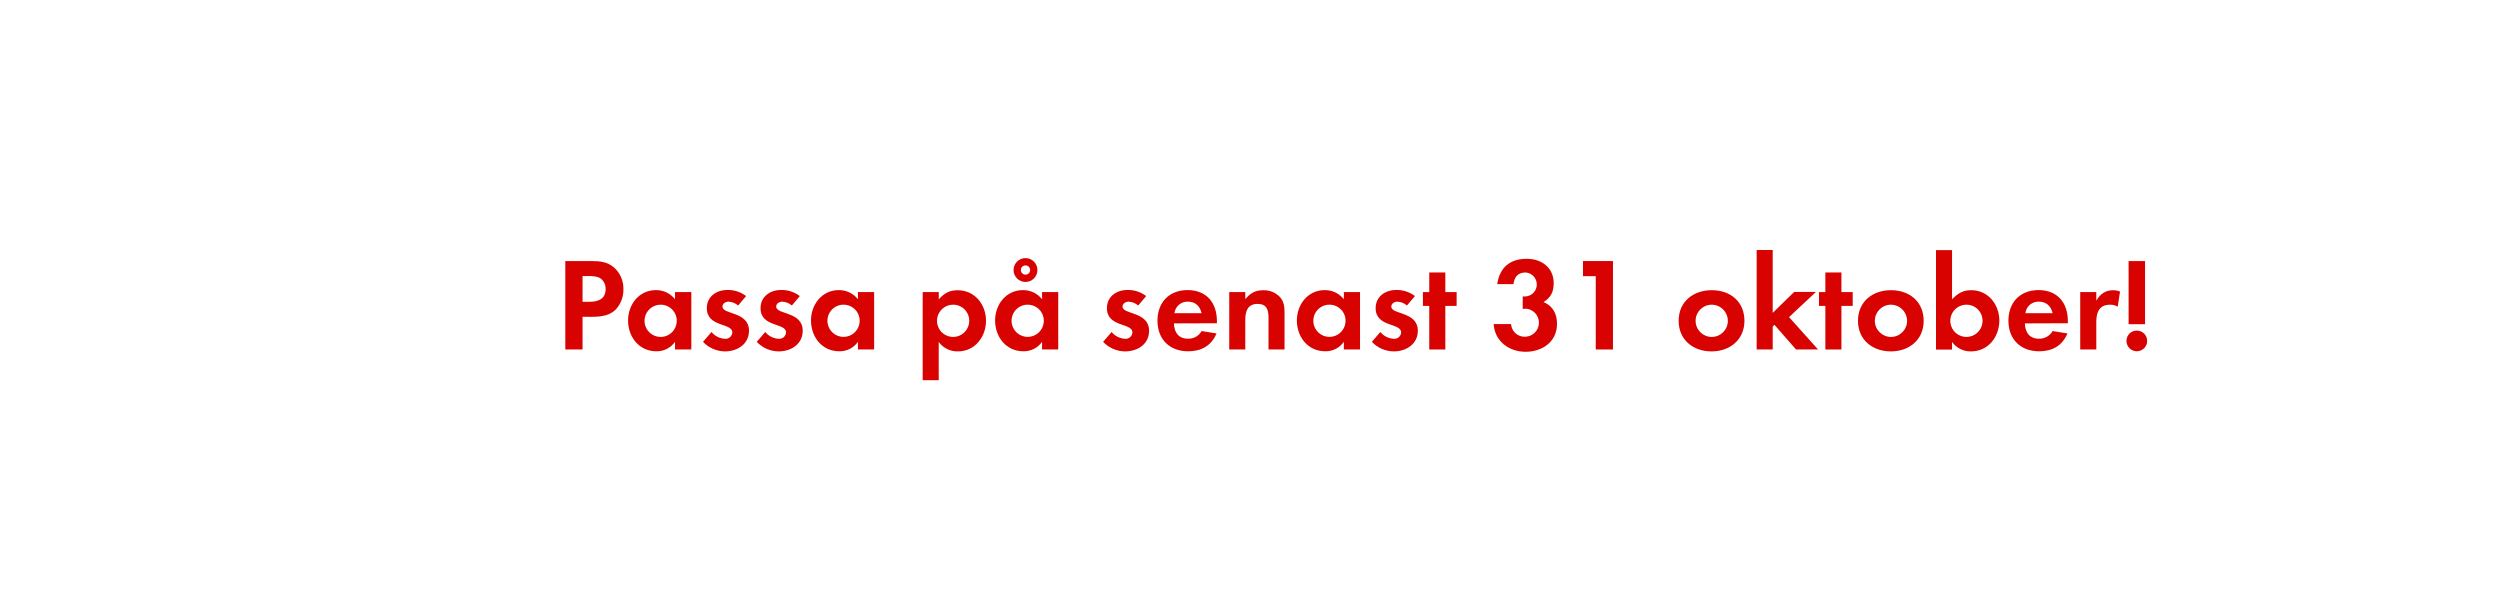
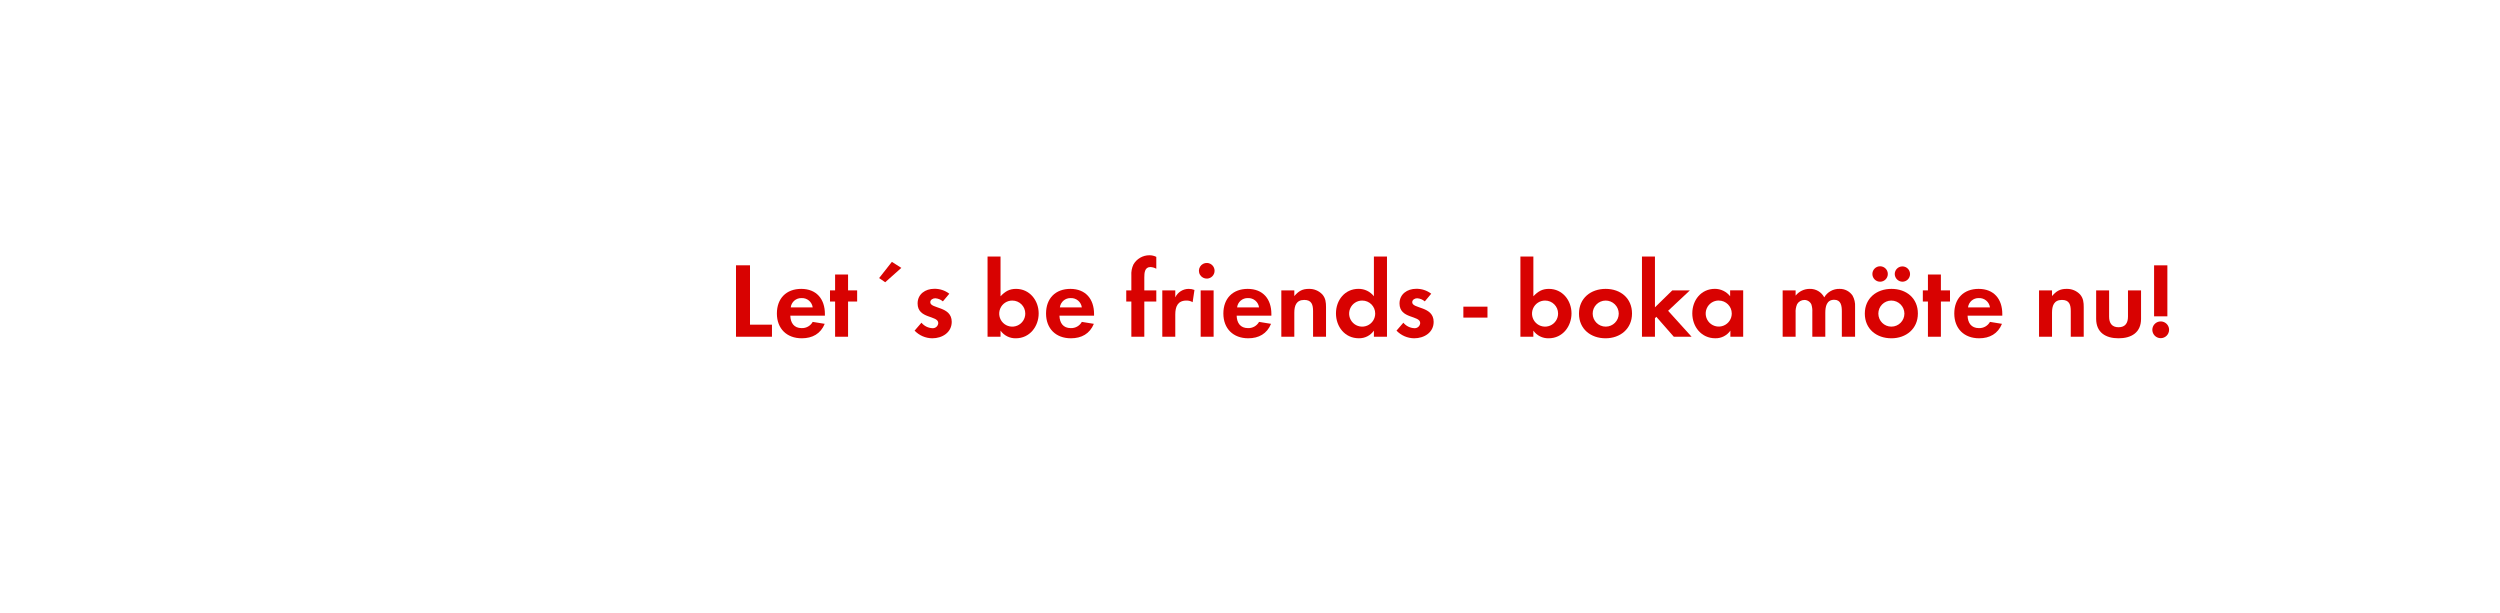
<svg xmlns="http://www.w3.org/2000/svg" id="Layer_1" data-name="Layer 1" viewBox="0 0 980 240">
  <defs>
    <style>.cls-1{fill:#d80201;}</style>
  </defs>
-   <path class="cls-1" d="M241.57,121.11c-3.38,3.64-8.68,3.06-13.21,3.06V137H221.6V102.33h10.09c3.43,0,6.45.26,9.15,2.66a11,11,0,0,1,3.54,8.37A11.37,11.37,0,0,1,241.57,121.11Zm-5.93-11.81c-1.3-1-3.32-1.09-4.94-1.09h-2.34V118.3h2.76c3.38,0,6.29-1.09,6.29-5A5.14,5.14,0,0,0,235.64,109.3Z" />
-   <path class="cls-1" d="M264.61,137v-3a8.7,8.7,0,0,1-7.33,3.7c-6.76,0-11.08-5.62-11.08-12.07,0-6.29,4.32-11.91,10.92-11.91a9.39,9.39,0,0,1,7.49,3.59V114.5H271V137ZM259,119.44a6.32,6.32,0,1,0,6.29,6.29A6.28,6.28,0,0,0,259,119.44Z" />
-   <path class="cls-1" d="M284.16,137.75a12,12,0,0,1-8.58-3.75l3.33-3.85a7.3,7.3,0,0,0,5.3,2.66,2.65,2.65,0,0,0,2.86-2.5c0-3.85-10-1.92-10-9.52,0-4.57,3.8-7.12,8.06-7.12a11.65,11.65,0,0,1,7.34,2.39l-3.12,3.69a6.3,6.3,0,0,0-3.75-1.5c-1.09,0-2.39.67-2.39,1.92,0,3.28,10.4,1.82,10.4,9.52C293.57,134.94,289,137.75,284.16,137.75Z" />
-   <path class="cls-1" d="M305.22,137.75a12,12,0,0,1-8.58-3.75l3.33-3.85a7.3,7.3,0,0,0,5.3,2.66,2.65,2.65,0,0,0,2.86-2.5c0-3.85-10-1.92-10-9.52,0-4.57,3.8-7.12,8.06-7.12a11.65,11.65,0,0,1,7.34,2.39l-3.12,3.69a6.3,6.3,0,0,0-3.75-1.5c-1.09,0-2.39.67-2.39,1.92,0,3.28,10.4,1.82,10.4,9.52C314.63,134.94,310.05,137.75,305.22,137.75Z" />
-   <path class="cls-1" d="M336.31,137v-3a8.67,8.67,0,0,1-7.33,3.7c-6.76,0-11.07-5.62-11.07-12.07,0-6.29,4.31-11.91,10.92-11.91a9.36,9.36,0,0,1,7.48,3.59V114.5h6.35V137Zm-5.61-17.58a6.32,6.32,0,1,0,6.29,6.29A6.28,6.28,0,0,0,330.7,119.44Z" />
-   <path class="cls-1" d="M375.52,137.75a9,9,0,0,1-7.54-3.7v15h-6.29V114.5H368v2.86c2.08-2.39,4.16-3.59,7.39-3.59,6.71,0,11.13,5.57,11.13,12C386.5,132.08,382.13,137.75,375.52,137.75Zm-1.87-18.31a6.32,6.32,0,1,0,6.29,6.29A6.28,6.28,0,0,0,373.65,119.44Z" />
-   <path class="cls-1" d="M408.49,137v-3a8.7,8.7,0,0,1-7.33,3.7c-6.76,0-11.08-5.62-11.08-12.07,0-6.29,4.32-11.91,10.92-11.91a9.39,9.39,0,0,1,7.49,3.59V114.5h6.34V137Zm-5.62-17.58a6.32,6.32,0,1,0,6.3,6.29A6.28,6.28,0,0,0,402.87,119.44Zm-.88-8.89a4.68,4.68,0,0,1,0-9.36,4.68,4.68,0,1,1,0,9.36Zm0-6.5a1.82,1.82,0,1,0,1.82,1.82A1.78,1.78,0,0,0,402,104.05Z" />
-   <path class="cls-1" d="M441,137.75a12,12,0,0,1-8.58-3.75l3.33-3.85a7.3,7.3,0,0,0,5.3,2.66,2.65,2.65,0,0,0,2.86-2.5c0-3.85-10-1.92-10-9.52,0-4.57,3.79-7.12,8.06-7.12a11.62,11.62,0,0,1,7.33,2.39l-3.12,3.69a6.28,6.28,0,0,0-3.75-1.5c-1.09,0-2.39.67-2.39,1.92,0,3.28,10.4,1.82,10.4,9.52C450.45,134.94,445.88,137.75,441,137.75Z" />
-   <path class="cls-1" d="M460.18,126.77c.1,3.49,1.76,6,5.51,6a5.88,5.88,0,0,0,5.35-3l5.83.94c-2,4.83-6,7-11.08,7-7.28,0-12.06-4.68-12.06-12,0-7.17,4.57-12,11.8-12,7.44,0,11.5,5,11.5,12.17v.83Zm5.46-8.52a5.11,5.11,0,0,0-5.26,4.52H471C470.42,120,468.6,118.25,465.64,118.25Z" />
-   <path class="cls-1" d="M497.25,137V124.54c0-3.07-.67-5.41-4.26-5.41-3.9,0-4.84,2.86-4.84,6.24V137h-6.29V114.5h6.29v2.76c2.08-2.39,3.85-3.49,7.07-3.49a8.67,8.67,0,0,1,6.56,2.71c1.61,1.87,1.76,3.9,1.76,6.24V137Z" />
-   <path class="cls-1" d="M526.79,137v-3a8.7,8.7,0,0,1-7.33,3.7c-6.77,0-11.08-5.62-11.08-12.07,0-6.29,4.31-11.91,10.92-11.91a9.39,9.39,0,0,1,7.49,3.59V114.5h6.34V137Zm-5.62-17.58a6.32,6.32,0,1,0,6.29,6.29A6.28,6.28,0,0,0,521.17,119.44Z" />
-   <path class="cls-1" d="M546.34,137.75a12,12,0,0,1-8.58-3.75l3.33-3.85a7.3,7.3,0,0,0,5.3,2.66,2.65,2.65,0,0,0,2.86-2.5c0-3.85-10-1.92-10-9.52,0-4.57,3.8-7.12,8.06-7.12a11.65,11.65,0,0,1,7.34,2.39l-3.12,3.69a6.3,6.3,0,0,0-3.75-1.5c-1.09,0-2.39.67-2.39,1.92,0,3.28,10.4,1.82,10.4,9.52C555.75,134.94,551.17,137.75,546.34,137.75Z" />
-   <path class="cls-1" d="M566.57,119.91V137h-6.3V119.91h-2.49V114.5h2.49v-7.69h6.3v7.69H571v5.41Z" />
-   <path class="cls-1" d="M598,137.9c-6.44,0-12.11-4.16-12.48-10.87h6.82A5.31,5.31,0,0,0,598,132a5.51,5.51,0,0,0,.15-11,10.7,10.7,0,0,0-1.25.1v-4.88a6,6,0,0,0,.94,0,4.71,4.71,0,0,0,.16-9.41c-3,0-4.37,1.82-4.74,4.57H586.9c1-6.55,5-9.93,11.59-9.93,5.78,0,10.56,3.43,10.56,9.57,0,3.33-1.09,5.61-4,7.38,3.64,1.51,5.3,4.63,5.3,8.53C610.35,134,604.58,137.9,598,137.9Z" />
-   <path class="cls-1" d="M625.53,137V108.26h-5v-5.93h11.75V137Z" />
-   <path class="cls-1" d="M670.93,137.75c-7.18,0-12.9-4.48-12.9-12s5.72-12,13-12,12.79,4.53,12.79,12S678.05,137.75,670.93,137.75Zm0-18.31a6.32,6.32,0,1,0,6.39,6.35A6.37,6.37,0,0,0,670.88,119.44Z" />
-   <path class="cls-1" d="M704.05,137l-8.47-9.67-.68.67v9h-6.29v-39h6.29v24.65l8.42-8.22h8.53l-10.55,9.88L712.68,137Z" />
-   <path class="cls-1" d="M721.84,119.91V137h-6.3V119.91h-2.49V114.5h2.49v-7.69h6.3v7.69h4.42v5.41Z" />
-   <path class="cls-1" d="M741.23,137.75c-7.18,0-12.9-4.48-12.9-12s5.72-12,12.95-12,12.8,4.53,12.8,12S748.36,137.75,741.23,137.75Zm-.05-18.31a6.32,6.32,0,1,0,6.4,6.35A6.38,6.38,0,0,0,741.18,119.44Z" />
-   <path class="cls-1" d="M772.59,137.75a8.87,8.87,0,0,1-7.39-3.7v3h-6.29v-39h6.29v19.29c2.24-2.34,4.27-3.59,7.54-3.59,6.61,0,11,5.62,11,11.91C783.71,132.13,779.35,137.75,772.59,137.75Zm-1.72-18.31a6.32,6.32,0,1,0,6.29,6.29A6.28,6.28,0,0,0,770.87,119.44Z" />
-   <path class="cls-1" d="M793.75,126.77c.1,3.49,1.77,6,5.51,6a5.91,5.91,0,0,0,5.36-3l5.82.94c-2,4.83-6,7-11.07,7-7.28,0-12.07-4.68-12.07-12,0-7.17,4.58-12,11.81-12,7.43,0,11.49,5,11.49,12.17v.83Zm5.46-8.52a5.1,5.1,0,0,0-5.25,4.52h10.66C804,120,802.17,118.25,799.21,118.25Z" />
-   <path class="cls-1" d="M830.15,120.22a5.59,5.59,0,0,0-3-.78c-4.26,0-5.4,3-5.4,6.76V137h-6.3V114.5h6.3v3.38c1.45-2.55,3.53-4.11,6.55-4.11a7.22,7.22,0,0,1,2.75.52Z" />
-   <path class="cls-1" d="M837.64,137.7a4.06,4.06,0,1,1,4.05-4.06A4.06,4.06,0,0,1,837.64,137.7Zm-3.23-10.61V102.33h6.45v24.76Z" />
+   <path class="cls-1" d="M288.51,132V104H294v23.27h8.61V132Z" />
+   <path class="cls-1" d="M309.8,123.74c.09,2.82,1.43,4.88,4.45,4.88a4.76,4.76,0,0,0,4.33-2.44l4.71.76c-1.6,3.9-4.83,5.67-9,5.67-5.88,0-9.75-3.78-9.75-9.71s3.7-9.66,9.54-9.66c6,0,9.28,4,9.28,9.83v.67Zm4.41-6.89a4.13,4.13,0,0,0-4.24,3.66h8.61A4.21,4.21,0,0,0,314.21,116.85Z" />
+   <path class="cls-1" d="M332.44,118.2V132h-5.08V118.2h-2v-4.37h2v-6.22h5.08v6.22H336v4.37Z" />
+   <path class="cls-1" d="M347,110.64,344.62,109l5-6.35,3.7,2.36Z" />
+   <path class="cls-1" d="M365.45,132.61a9.69,9.69,0,0,1-6.93-3l2.69-3.11a5.9,5.9,0,0,0,4.28,2.15,2.14,2.14,0,0,0,2.31-2c0-3.11-8.1-1.55-8.1-7.69,0-3.69,3.06-5.75,6.51-5.75a9.39,9.39,0,0,1,5.92,1.93l-2.52,3a5.08,5.08,0,0,0-3-1.22c-.89,0-1.94.55-1.94,1.56,0,2.64,8.41,1.47,8.41,7.69C373.06,130.34,369.36,132.61,365.45,132.61Z" />
+   <path class="cls-1" d="M398.21,132.61a7.14,7.14,0,0,1-6-3V132h-5.09V100.56h5.09v15.58c1.8-1.89,3.44-2.9,6.09-2.9,5.33,0,8.86,4.54,8.86,9.62S403.67,132.61,398.21,132.61Zm-1.38-14.79a5.11,5.11,0,1,0,5.08,5.08A5.08,5.08,0,0,0,396.83,117.82Z" />
+   <path class="cls-1" d="M415.3,123.74c.09,2.82,1.43,4.88,4.46,4.88a4.76,4.76,0,0,0,4.32-2.44l4.71.76c-1.6,3.9-4.83,5.67-9,5.67-5.88,0-9.74-3.78-9.74-9.71s3.69-9.66,9.53-9.66c6,0,9.29,4,9.29,9.83v.67Zm4.42-6.89a4.14,4.14,0,0,0-4.25,3.66h8.61A4.21,4.21,0,0,0,419.72,116.85Z" />
+   <path class="cls-1" d="M448.57,118.2V132h-5.08V118.2h-2v-4.37h2V108a8.88,8.88,0,0,1,.79-4.28,7.21,7.21,0,0,1,6.3-3.66,6,6,0,0,1,2.69.63v4.66a5.14,5.14,0,0,0-2.31-.67c-2.27,0-2.39,2.35-2.39,4.08v5.08h4.7v4.37Z" />
+   <path class="cls-1" d="M467.51,118.45a4.51,4.51,0,0,0-2.43-.63c-3.45,0-4.37,2.44-4.37,5.46V132h-5.09V113.83h5.09v2.73a5.83,5.83,0,0,1,5.29-3.32,5.92,5.92,0,0,1,2.23.42Z" />
+   <path class="cls-1" d="M473.22,109.21a3.07,3.07,0,1,1,0-6.13,3.07,3.07,0,0,1,0,6.13ZM470.66,132V113.83h5.08V132Z" />
+   <path class="cls-1" d="M484.77,123.74c.08,2.82,1.43,4.88,4.45,4.88a4.76,4.76,0,0,0,4.33-2.44l4.7.76c-1.59,3.9-4.83,5.67-8.94,5.67-5.88,0-9.75-3.78-9.75-9.71s3.7-9.66,9.54-9.66c6,0,9.28,4,9.28,9.83v.67Zm4.41-6.89a4.13,4.13,0,0,0-4.24,3.66h8.61A4.21,4.21,0,0,0,489.18,116.85Z" />
+   <path class="cls-1" d="M514.72,132V121.94c0-2.48-.55-4.37-3.45-4.37-3.15,0-3.9,2.31-3.9,5V132h-5.09V113.83h5.09v2.23c1.68-1.94,3.1-2.82,5.71-2.82a7,7,0,0,1,5.29,2.19c1.3,1.51,1.43,3.15,1.43,5V132Z" />
+   <path class="cls-1" d="M538.57,132v-2.4a7,7,0,0,1-5.92,3c-5.46,0-8.95-4.54-8.95-9.75s3.49-9.62,8.82-9.62a7.57,7.57,0,0,1,6.05,2.9V100.56h5.13V132ZM534,117.82a5.11,5.11,0,1,0,5.08,5.08A5.08,5.08,0,0,0,534,117.82Z" />
+   <path class="cls-1" d="M554.36,132.61a9.69,9.69,0,0,1-6.93-3l2.69-3.11a5.9,5.9,0,0,0,4.29,2.15,2.15,2.15,0,0,0,2.31-2c0-3.11-8.11-1.55-8.11-7.69,0-3.69,3.06-5.75,6.51-5.75a9.39,9.39,0,0,1,5.92,1.93l-2.52,3a5.08,5.08,0,0,0-3-1.22c-.88,0-1.93.55-1.93,1.56,0,2.64,8.4,1.47,8.4,7.69C562,130.34,558.27,132.61,554.36,132.61Z" />
+   <path class="cls-1" d="M573.64,124.5v-4.29h9.45v4.29Z" />
+   <path class="cls-1" d="M607.07,132.61a7.14,7.14,0,0,1-6-3V132H596V100.56h5.08v15.58c1.81-1.89,3.44-2.9,6.09-2.9,5.34,0,8.86,4.54,8.86,9.62S612.54,132.61,607.07,132.61Zm-1.38-14.79a5.11,5.11,0,1,0,5.08,5.08A5.08,5.08,0,0,0,605.69,117.82Z" />
+   <path class="cls-1" d="M629.38,132.61c-5.8,0-10.42-3.62-10.42-9.67s4.62-9.7,10.46-9.7,10.33,3.66,10.33,9.66S635.13,132.61,629.38,132.61Zm0-14.79a5.11,5.11,0,1,0,5.17,5.12A5.14,5.14,0,0,0,629.33,117.82Z" />
+   <path class="cls-1" d="M656.13,132l-6.85-7.81-.54.54V132h-5.09V100.56h5.09v19.91l6.8-6.64h6.89l-8.53,8L663.1,132Z" />
+   <path class="cls-1" d="M678.31,132v-2.4a7,7,0,0,1-5.93,3c-5.46,0-9-4.54-9-9.75s3.49-9.62,8.83-9.62a7.59,7.59,0,0,1,6,2.9v-2.31h5.12V132Zm-4.54-14.2a5.11,5.11,0,1,0,5.08,5.08A5.07,5.07,0,0,0,673.77,117.82Z" />
+   <path class="cls-1" d="M722,132v-10c0-2.14-.34-4.49-3-4.49-3,0-3.48,2.73-3.48,5.12V132h-5.09v-9.66a8.28,8.28,0,0,0-.37-3,3,3,0,0,0-2.73-1.76,3.32,3.32,0,0,0-2.86,1.64,7.47,7.47,0,0,0-.59,3.48V132H698.8V113.83h5.08v2.06a7,7,0,0,1,5.55-2.65,6.2,6.2,0,0,1,5.67,3.32,6.74,6.74,0,0,1,6-3.32,6,6,0,0,1,5.09,2.61,8,8,0,0,1,1,4.41V132Z" />
+   <path class="cls-1" d="M741.43,132.61c-5.8,0-10.42-3.62-10.42-9.67s4.62-9.7,10.46-9.7,10.34,3.66,10.34,9.66S747.19,132.61,741.43,132.61ZM737,110.43a3,3,0,0,1,0-6.05,3,3,0,0,1,0,6.05Zm4.37,7.39a5.11,5.11,0,1,0,5.16,5.12A5.14,5.14,0,0,0,741.39,117.82Zm4.37-7.39a3.07,3.07,0,0,1-3-3,3,3,0,1,1,3,3Z" />
+   <path class="cls-1" d="M760.83,118.2V132h-5.08V118.2h-2v-4.37h2v-6.22h5.08v6.22h3.57v4.37Z" />
+   <path class="cls-1" d="M771.29,123.74c.09,2.82,1.43,4.88,4.45,4.88a4.76,4.76,0,0,0,4.33-2.44l4.7.76c-1.59,3.9-4.83,5.67-8.94,5.67-5.88,0-9.75-3.78-9.75-9.71s3.7-9.66,9.54-9.66c6,0,9.28,4,9.28,9.83v.67Zm4.41-6.89a4.13,4.13,0,0,0-4.24,3.66h8.61A4.21,4.21,0,0,0,775.7,116.85Z" />
+   <path class="cls-1" d="M811.74,132V121.94c0-2.48-.55-4.37-3.45-4.37-3.15,0-3.9,2.31-3.9,5V132H799.3V113.83h5.09v2.23c1.68-1.94,3.1-2.82,5.71-2.82a7,7,0,0,1,5.29,2.19c1.3,1.51,1.43,3.15,1.43,5V132Z" />
+   <path class="cls-1" d="M830.47,132.61c-5,0-8.78-2.23-8.78-7.65V113.83h5.08v10.29c0,2.48,1.05,4.16,3.7,4.16s3.7-1.68,3.7-4.16V113.83h5.12V125C839.29,130.38,835.47,132.61,830.47,132.61Z" />
+   <path class="cls-1" d="M847,132.56a3.28,3.28,0,1,1,3.28-3.27A3.28,3.28,0,0,1,847,132.56Zm-2.6-8.56V104h5.21v20Z" />
</svg>
